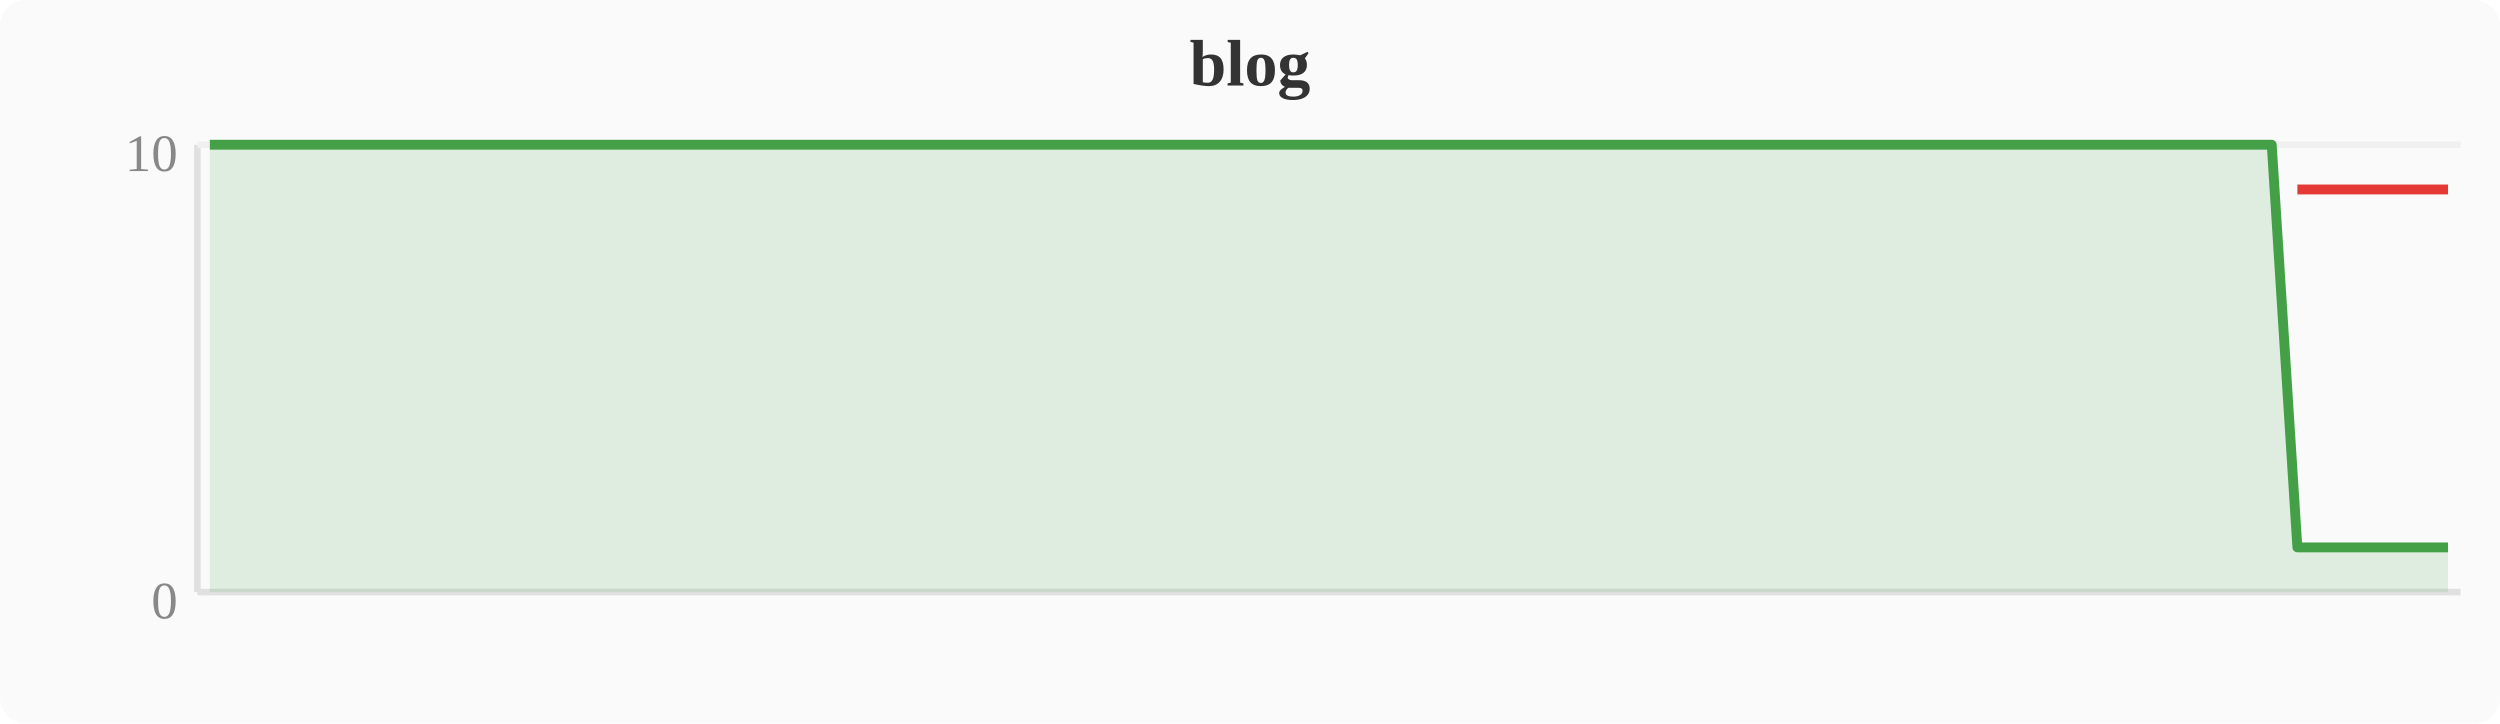
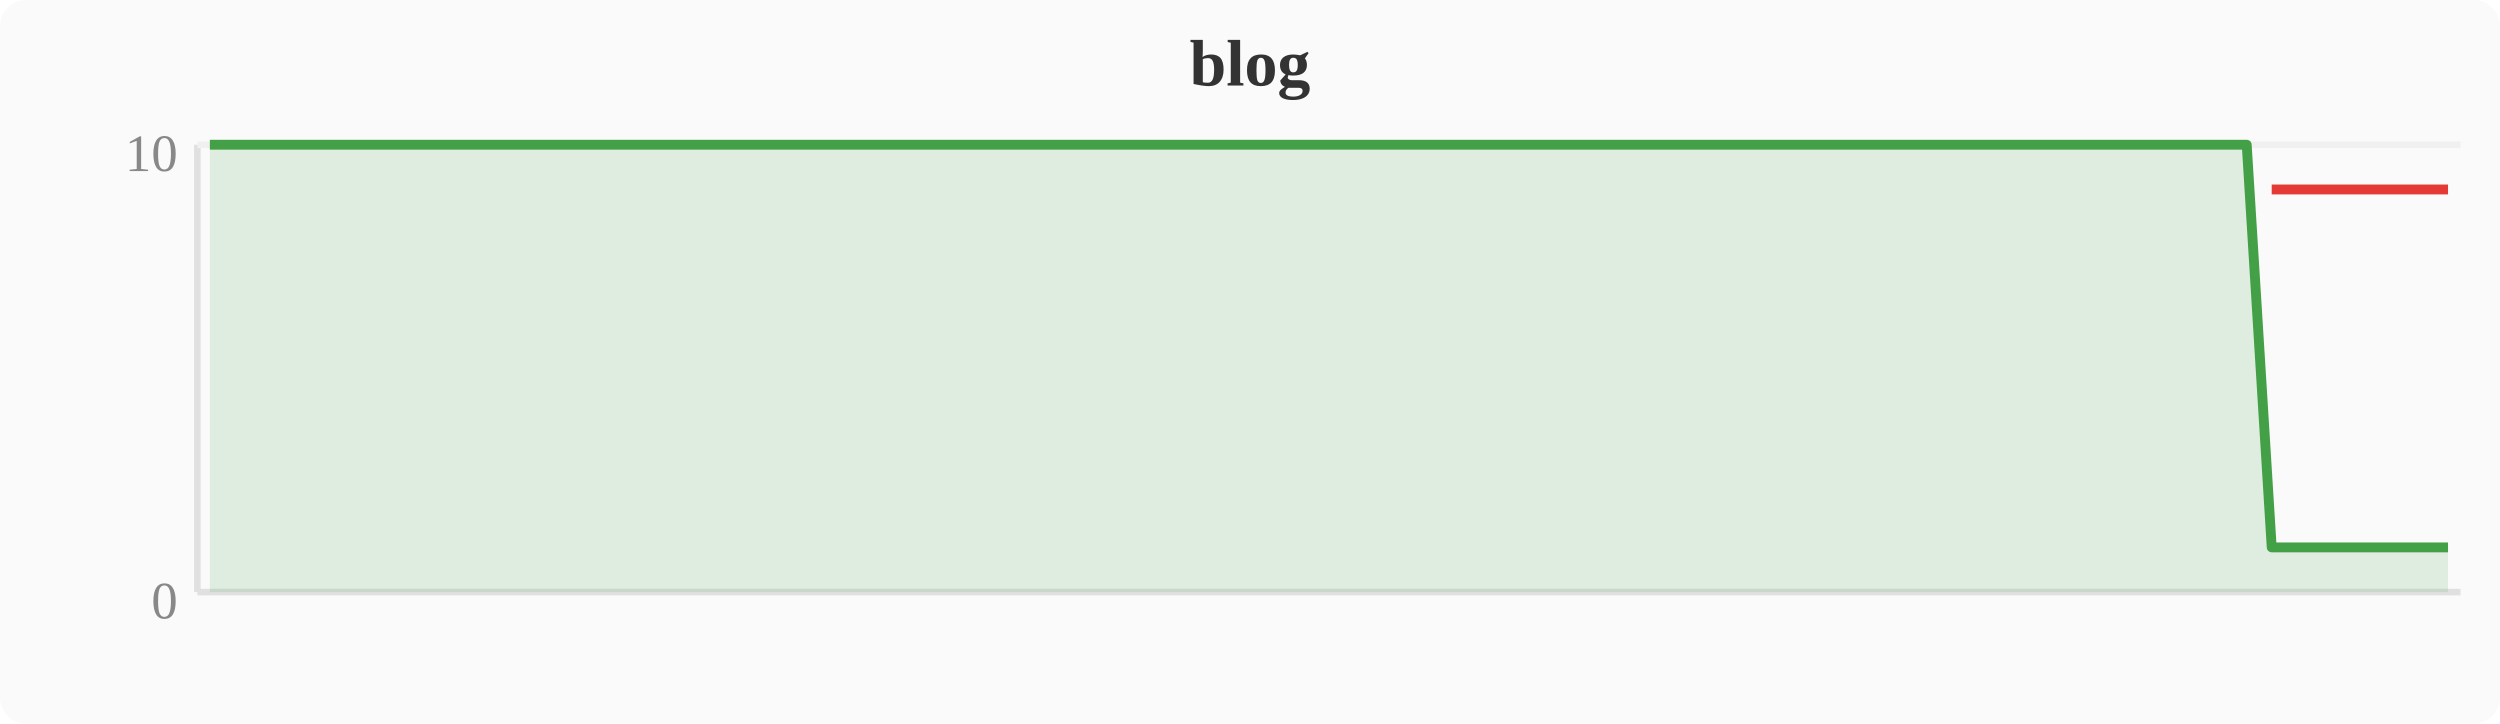
<svg xmlns="http://www.w3.org/2000/svg" width="380" height="110" viewBox="0 0 380 110">
  <rect width="380" height="110" fill="#fafafa" rx="4" />
  <text x="190" y="13" text-anchor="middle" font-size="10" font-weight="bold" fill="#333">blog</text>
  <line x1="30" y1="22" x2="30" y2="90" stroke="#e0e0e0" stroke-width="1" />
  <line x1="30" y1="90" x2="374" y2="90" stroke="#e0e0e0" stroke-width="1" />
  <line x1="30" y1="22" x2="374" y2="22" stroke="#f0f0f0" stroke-width="1" />
  <text x="27" y="94" text-anchor="end" font-size="8" fill="#888">0</text>
  <text x="27" y="26" text-anchor="end" font-size="8" fill="#888">10</text>
-   <polygon points="31.9,22.0 35.7,22.0 39.6,22.0 43.4,22.0 47.2,22.0 51.0,22.0 54.8,22.0 58.7,22.0 62.5,22.0 66.3,22.0 70.1,22.0 74.0,22.0 77.8,22.0 81.6,22.0 85.4,22.0 89.2,22.0 93.1,22.0 96.9,22.0 100.7,22.0 104.5,22.0 108.4,22.0 112.2,22.0 116.0,22.0 119.8,22.0 123.6,22.0 127.5,22.0 131.3,22.0 135.1,22.0 138.9,22.0 142.8,22.0 146.6,22.0 150.4,22.0 154.2,22.0 158.0,22.0 161.9,22.0 165.7,22.0 169.5,22.0 173.3,22.0 177.2,22.0 181.0,22.0 184.8,22.0 188.6,22.0 192.4,22.0 196.3,22.0 200.1,22.0 203.9,22.0 207.7,22.0 211.6,22.0 215.4,22.0 219.2,22.0 223.0,22.0 226.8,22.0 230.7,22.0 234.5,22.0 238.3,22.0 242.1,22.0 246.0,22.0 249.8,22.0 253.6,22.0 257.4,22.0 261.2,22.0 265.1,22.0 268.9,22.0 272.7,22.0 276.5,22.0 280.4,22.0 284.2,22.0 288.0,22.0 291.8,22.0 295.6,22.0 299.5,22.0 303.3,22.0 307.1,22.0 310.9,22.0 314.8,22.0 318.6,22.0 322.4,22.0 326.2,22.0 330.0,22.0 333.9,22.0 337.7,22.0 341.5,22.0 345.3,22.0 349.2,83.2 353.0,83.2 356.8,83.2 360.6,83.2 364.4,83.2 368.3,83.2 372.1,83.2 372.1,90 31.9,90" fill="#43a047" opacity="0.15" />
-   <polyline points="31.9,22.0 35.7,22.0 39.6,22.0 43.4,22.0 47.2,22.0 51.0,22.0 54.8,22.0 58.7,22.0 62.5,22.0 66.3,22.0 70.1,22.0 74.0,22.0 77.8,22.0 81.6,22.0 85.4,22.0 89.2,22.0 93.1,22.0 96.9,22.0 100.7,22.0 104.5,22.0 108.4,22.0 112.2,22.0 116.0,22.0 119.8,22.0 123.6,22.0 127.5,22.0 131.3,22.0 135.1,22.0 138.9,22.0 142.8,22.0 146.6,22.0 150.4,22.0 154.2,22.0 158.0,22.0 161.9,22.0 165.7,22.0 169.5,22.0 173.3,22.0 177.2,22.0 181.0,22.0 184.8,22.0 188.6,22.0 192.4,22.0 196.3,22.0 200.1,22.0 203.9,22.0 207.7,22.0 211.6,22.0 215.4,22.0 219.2,22.0 223.0,22.0 226.8,22.0 230.7,22.0 234.5,22.0 238.3,22.0 242.1,22.0 246.0,22.0 249.8,22.0 253.6,22.0 257.4,22.0 261.2,22.0 265.1,22.0 268.9,22.0 272.7,22.0 276.5,22.0 280.4,22.0 284.2,22.0 288.0,22.0 291.8,22.0 295.6,22.0 299.5,22.0 303.3,22.0 307.1,22.0 310.9,22.0 314.8,22.0 318.6,22.0 322.4,22.0 326.2,22.0 330.0,22.0 333.9,22.0 337.7,22.0 341.5,22.0 345.3,22.0 349.2,83.2 353.0,83.2 356.8,83.2 360.6,83.2 364.4,83.2 368.3,83.2 372.1,83.2" fill="none" stroke="#43a047" stroke-width="1.5" stroke-linejoin="round" />
-   <polyline points="349.2,28.8 353.0,28.8 356.8,28.8 360.6,28.8 364.4,28.8 368.3,28.8 372.1,28.8" fill="none" stroke="#e53935" stroke-width="1.5" stroke-linejoin="round" />
+   <polygon points="31.9,22.0 35.7,22.0 39.6,22.0 43.4,22.0 47.2,22.0 51.0,22.0 54.8,22.0 58.7,22.0 62.5,22.0 66.3,22.0 70.1,22.0 74.0,22.0 77.8,22.0 81.6,22.0 85.4,22.0 89.2,22.0 93.1,22.0 96.9,22.0 100.7,22.0 104.5,22.0 108.4,22.0 112.2,22.0 116.0,22.0 119.8,22.0 123.6,22.0 127.5,22.0 131.3,22.0 135.1,22.0 138.9,22.0 142.8,22.0 146.6,22.0 150.4,22.0 154.2,22.0 158.0,22.0 161.9,22.0 165.7,22.0 169.5,22.0 173.3,22.0 177.2,22.0 181.0,22.0 184.8,22.0 188.6,22.0 192.4,22.0 196.3,22.0 200.1,22.0 203.9,22.0 207.7,22.0 211.6,22.0 215.4,22.0 219.2,22.0 223.0,22.0 226.8,22.0 230.7,22.0 234.5,22.0 238.3,22.0 242.1,22.0 246.0,22.0 249.8,22.0 253.6,22.0 257.4,22.0 261.2,22.0 265.1,22.0 268.9,22.0 272.7,22.0 276.5,22.0 280.4,22.0 284.2,22.0 288.0,22.0 291.8,22.0 295.6,22.0 299.5,22.0 303.3,22.0 307.1,22.0 310.9,22.0 314.8,22.0 318.6,22.0 322.4,22.0 326.2,22.0 330.0,22.0 333.9,22.0 337.7,22.0 341.5,22.0 345.3,83.2 349.2,83.2 353.0,83.2 356.8,83.2 360.6,83.2 364.4,83.2 368.3,83.2 372.1,83.2 372.1,90 31.9,90" fill="#43a047" opacity="0.15" />
+   <polyline points="31.9,22.0 35.7,22.0 39.6,22.0 43.4,22.0 47.2,22.0 51.0,22.0 54.8,22.0 58.7,22.0 62.5,22.0 66.3,22.0 70.1,22.0 74.0,22.0 77.8,22.0 81.6,22.0 85.4,22.0 89.2,22.0 93.1,22.0 96.9,22.0 100.7,22.0 104.5,22.0 108.4,22.0 112.2,22.0 116.0,22.0 119.8,22.0 123.6,22.0 127.5,22.0 131.3,22.0 135.1,22.0 138.9,22.0 142.8,22.0 146.6,22.0 150.4,22.0 154.2,22.0 158.0,22.0 161.9,22.0 165.7,22.0 169.5,22.0 173.3,22.0 177.2,22.0 181.0,22.0 184.8,22.0 188.6,22.0 192.4,22.0 196.3,22.0 200.1,22.0 203.9,22.0 207.7,22.0 211.6,22.0 215.4,22.0 219.2,22.0 223.0,22.0 226.8,22.0 230.7,22.0 234.5,22.0 238.3,22.0 242.1,22.0 246.0,22.0 249.8,22.0 253.6,22.0 257.4,22.0 261.2,22.0 265.1,22.0 268.9,22.0 272.7,22.0 276.5,22.0 280.4,22.0 284.2,22.0 288.0,22.0 291.8,22.0 295.6,22.0 299.5,22.0 303.3,22.0 307.1,22.0 310.9,22.0 314.8,22.0 318.6,22.0 322.4,22.0 326.2,22.0 330.0,22.0 333.9,22.0 337.7,22.0 341.5,22.0 345.3,83.2 349.2,83.2 353.0,83.2 356.8,83.2 360.6,83.2 364.4,83.2 368.3,83.2 372.1,83.2" fill="none" stroke="#43a047" stroke-width="1.5" stroke-linejoin="round" />
+   <polyline points="345.3,28.8 349.2,28.8 353.0,28.8 356.8,28.8 360.6,28.8 364.4,28.8 368.3,28.8 372.1,28.8" fill="none" stroke="#e53935" stroke-width="1.5" stroke-linejoin="round" />
</svg>
